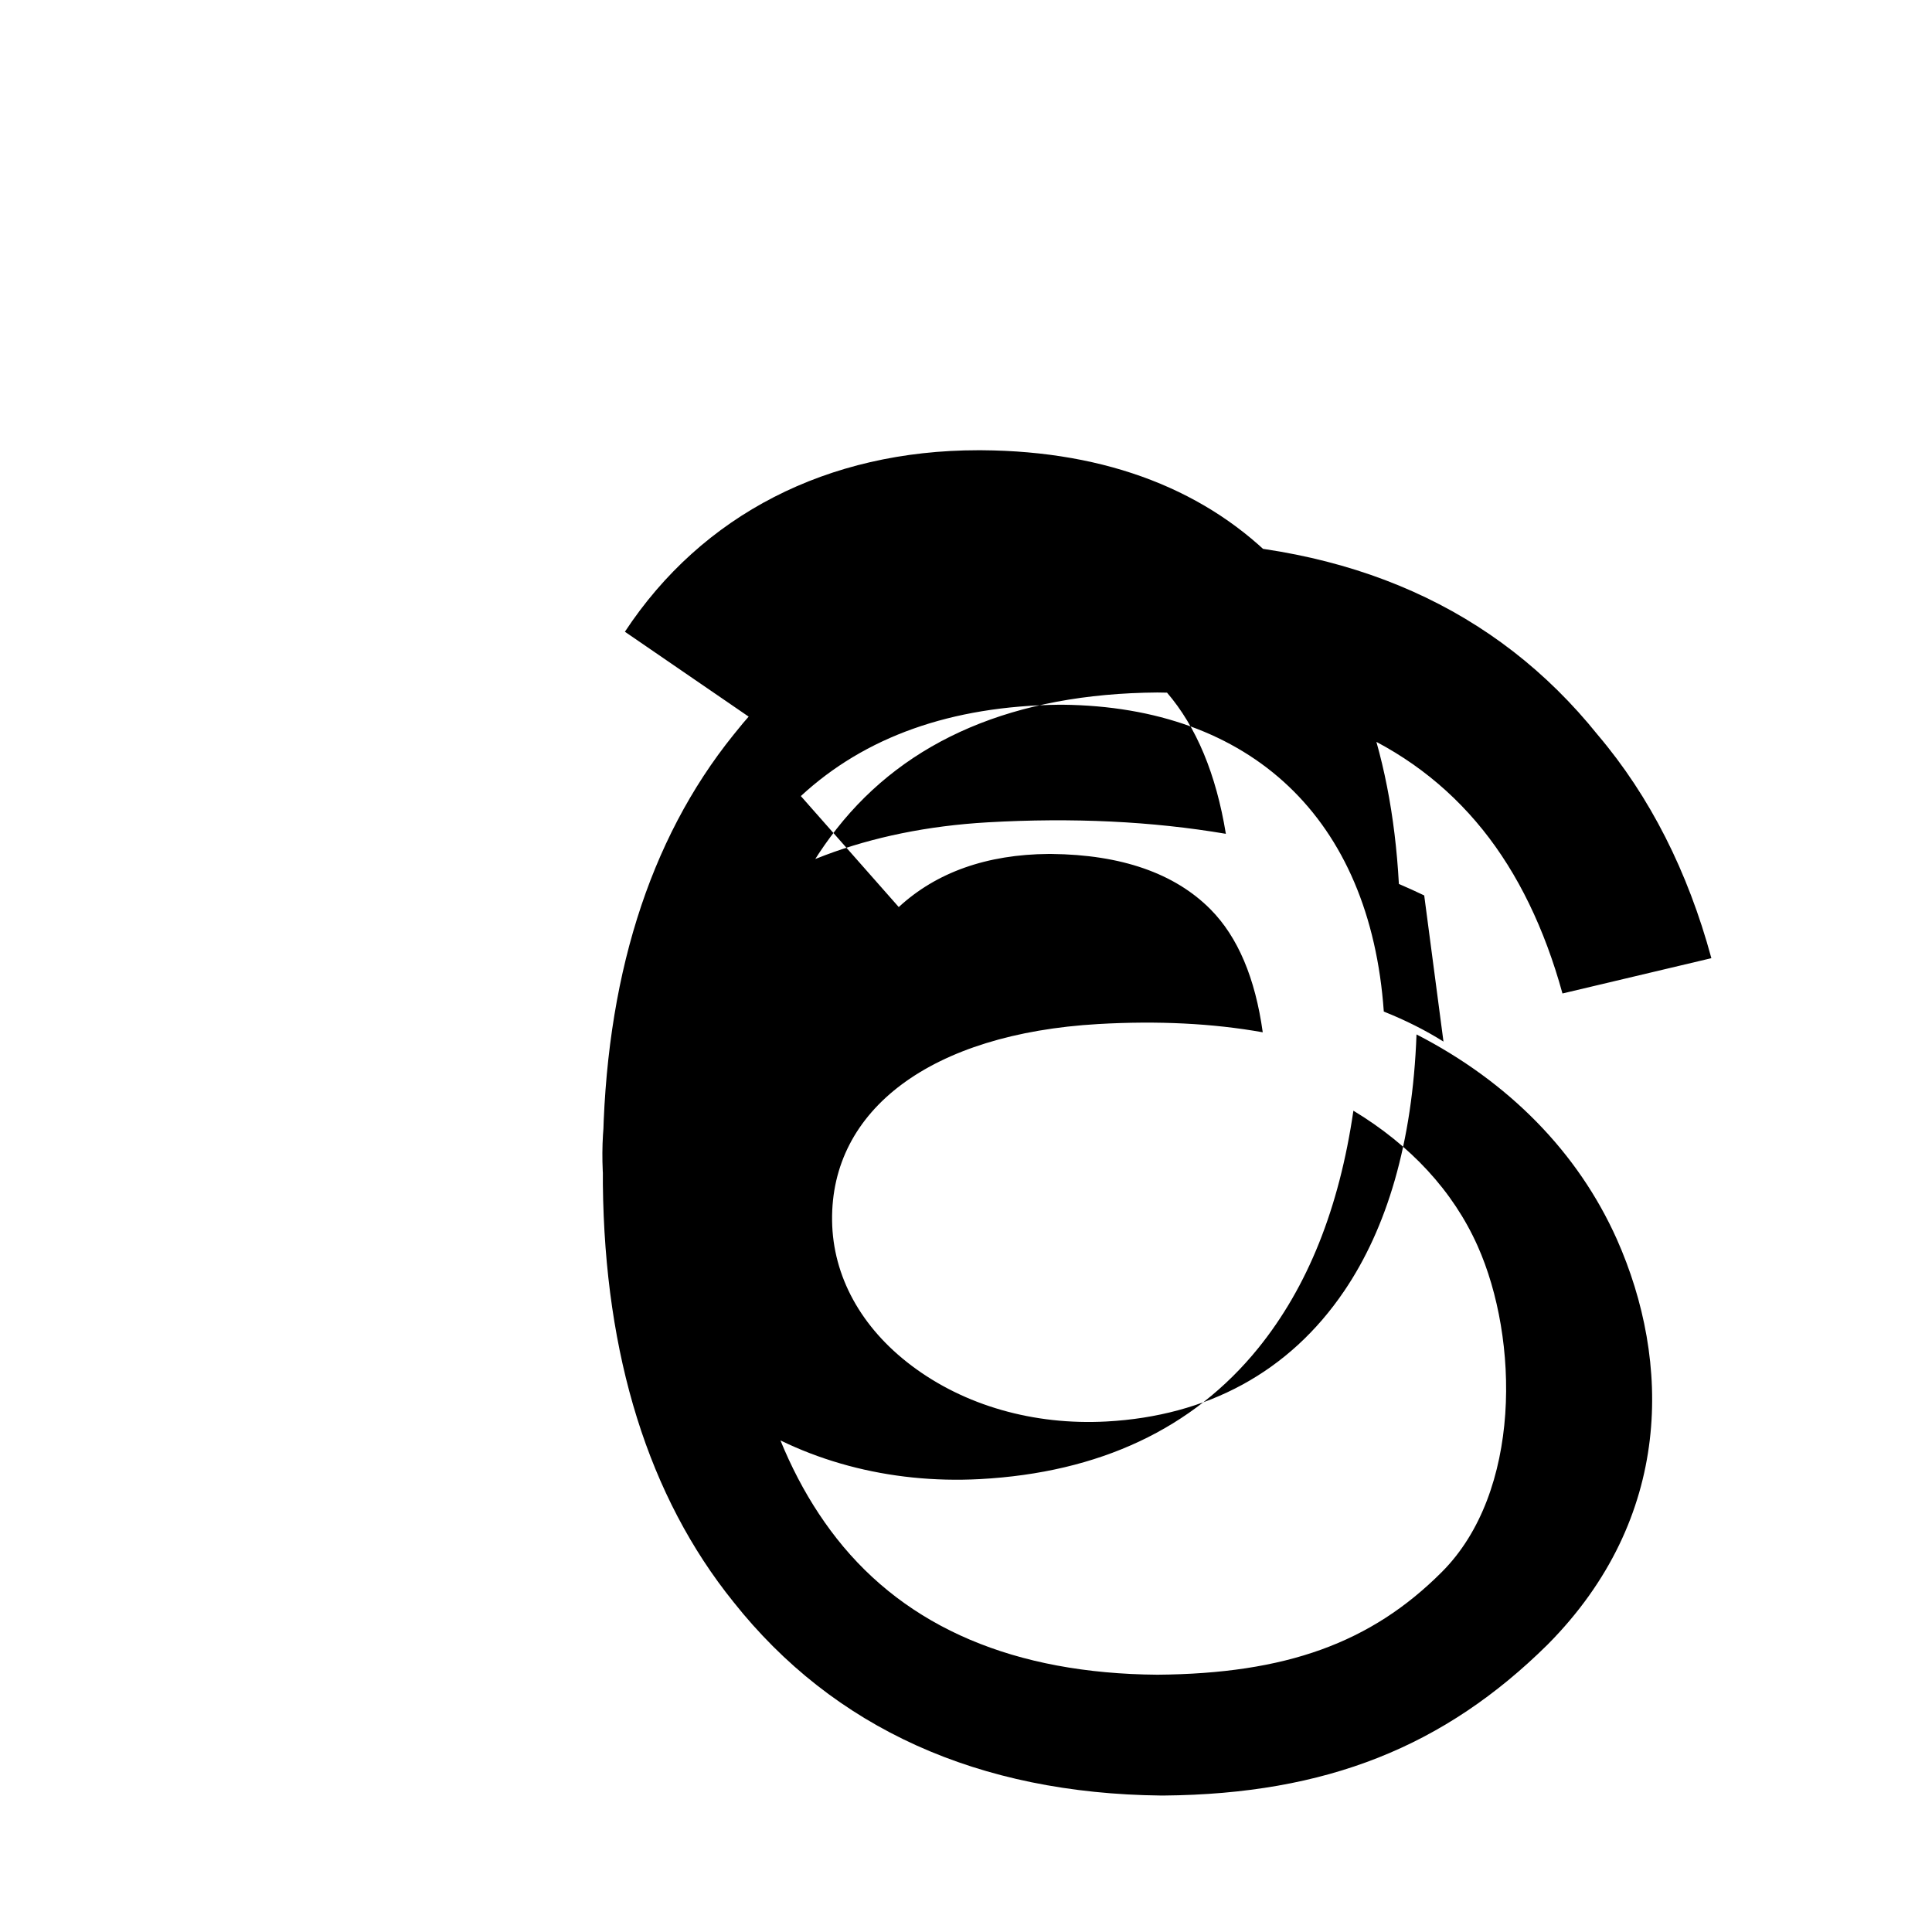
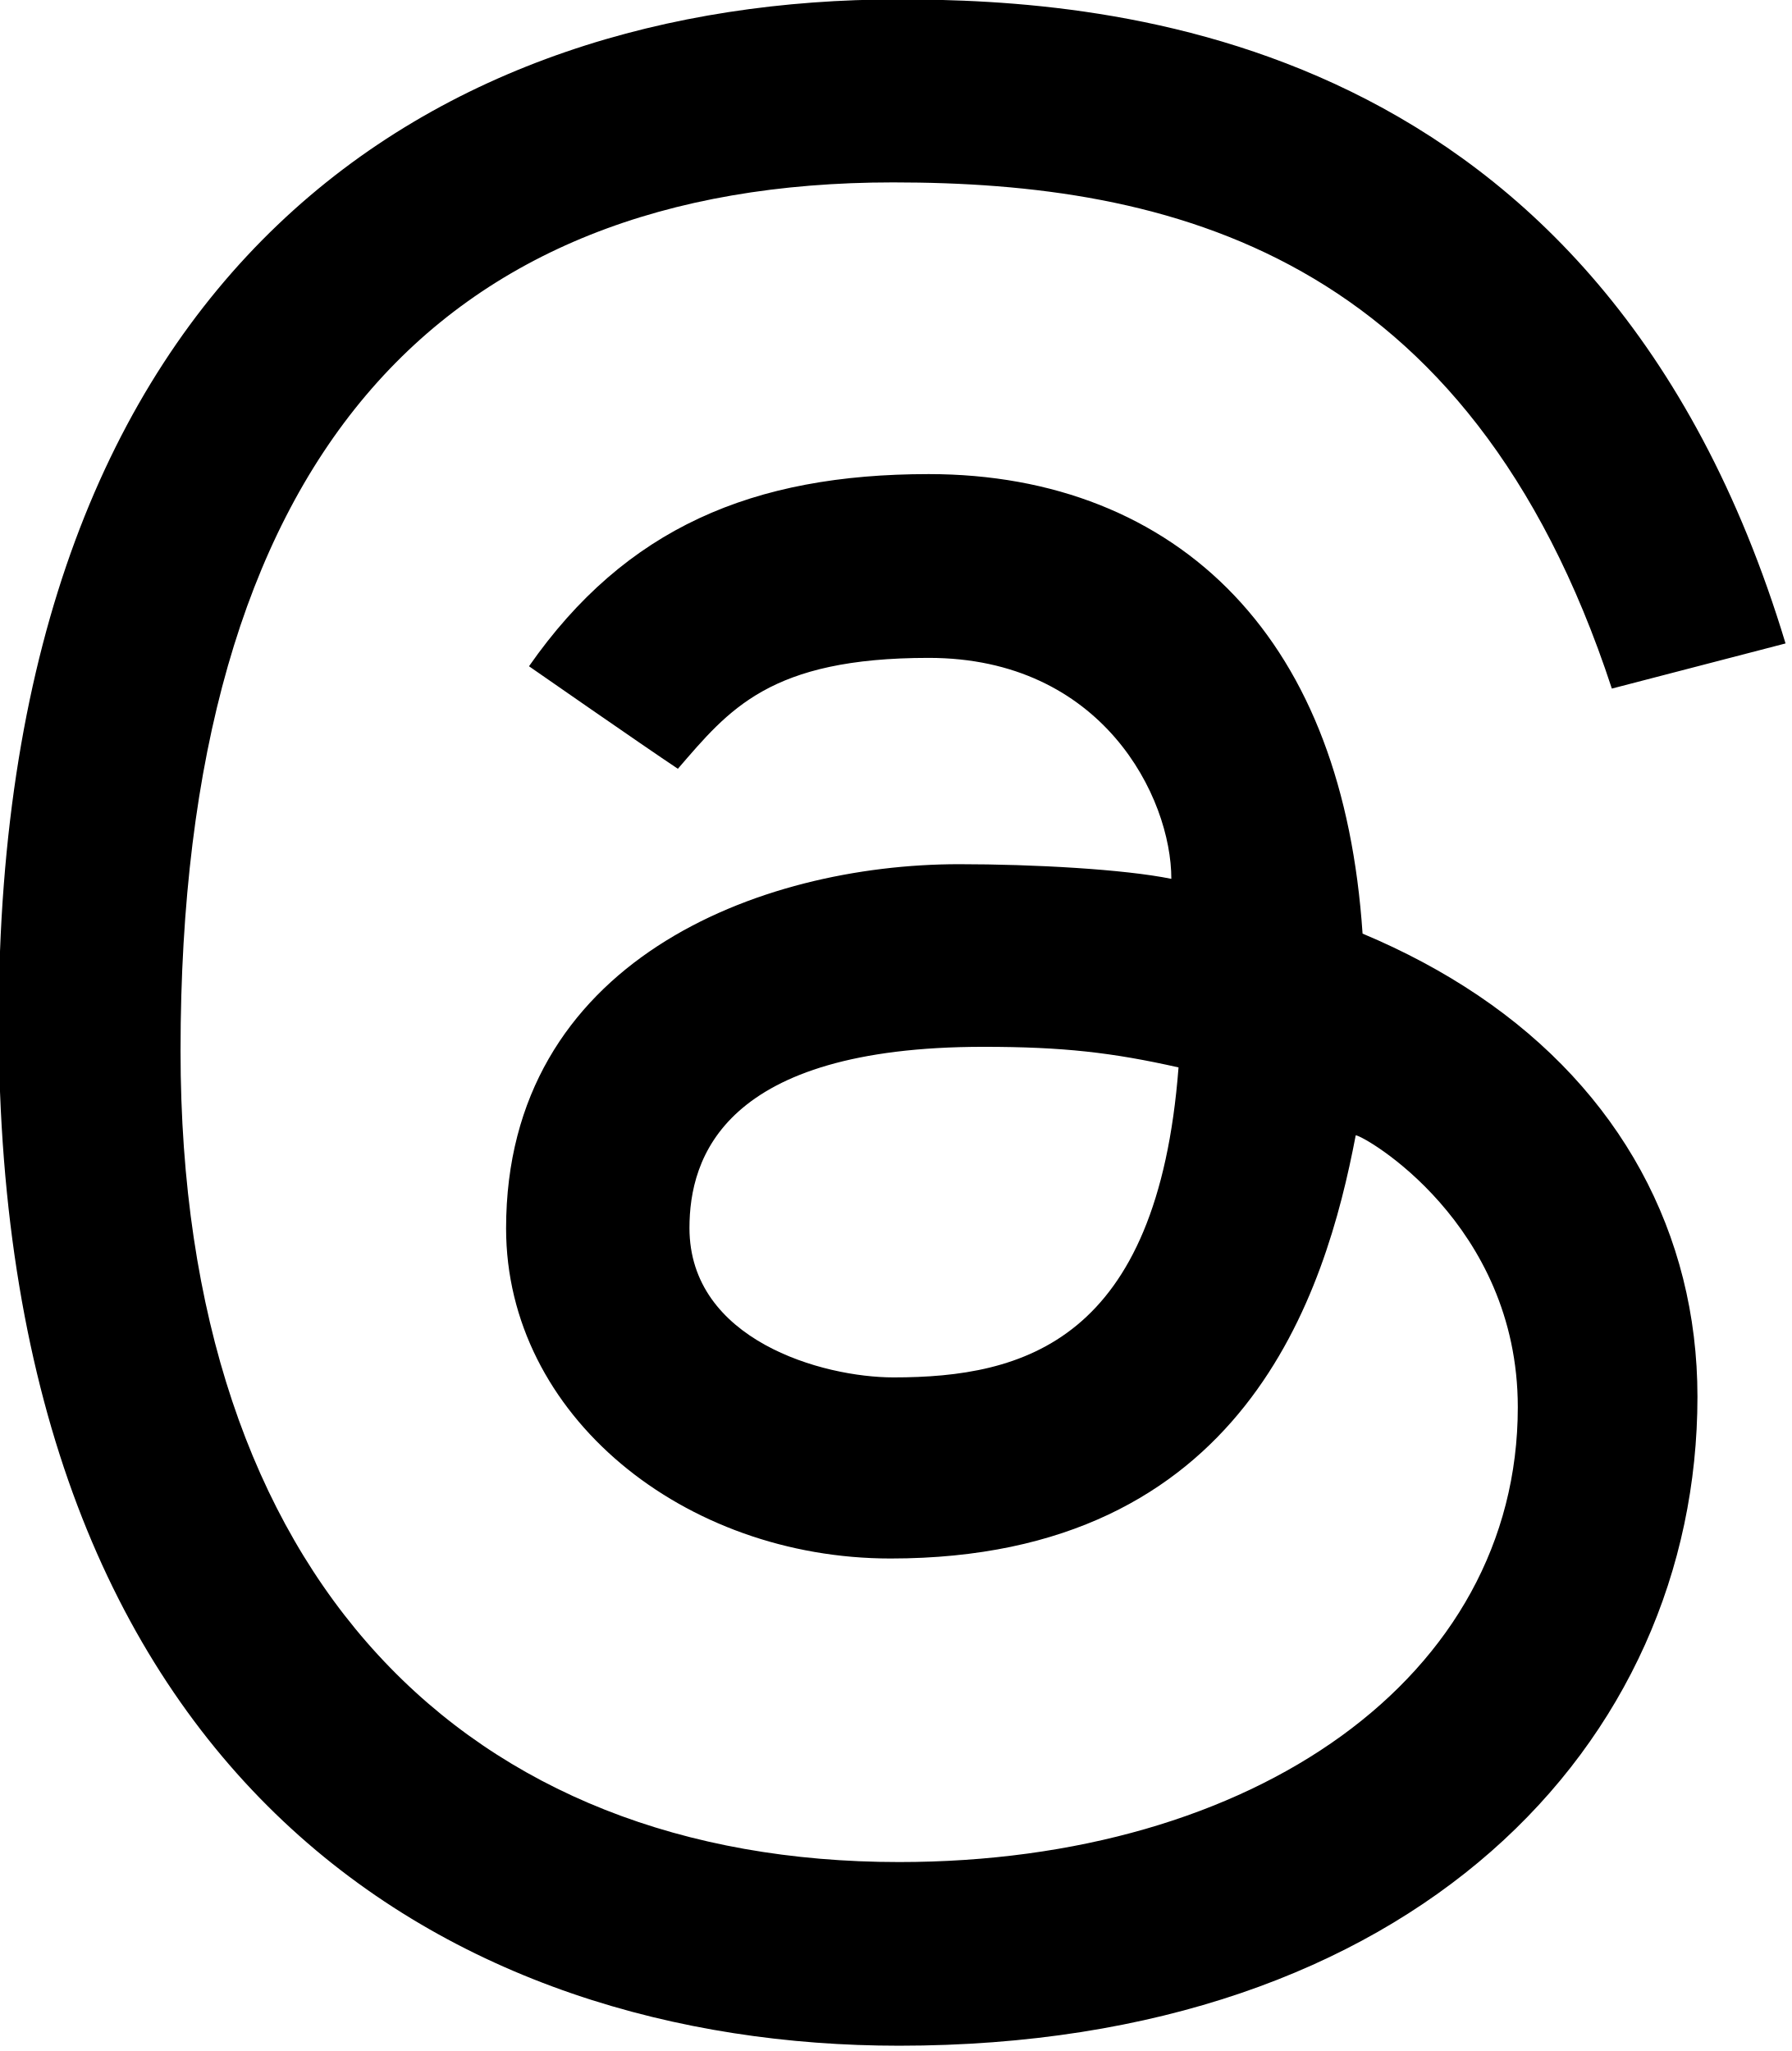
- <svg xmlns="http://www.w3.org/2000/svg" viewBox="0 0 192 192" fill="currentColor">
-   <path class="x19hqyj" d="M141.537 88.988C140.71 88.592 139.87 88.21 139.019 87.845C137.537 60.538 122.616 44.905 97.562 44.745C97.448 44.744 97.335 44.744 97.222 44.744C82.236 44.744 69.773 51.141 62.102 62.781L75.881 72.233C81.612 63.538 90.605 61.685 97.229 61.685C97.305 61.685 97.382 61.685 97.458 61.685C105.707 61.738 111.932 64.137 115.961 68.814C118.893 72.219 120.854 76.925 121.825 82.864C114.511 81.621 106.601 81.239 98.145 81.723C74.325 83.095 59.011 96.988 59.901 116.372C60.358 126.332 65.002 134.896 72.964 140.451C79.692 145.141 88.356 147.473 97.38 146.992C109.248 146.353 118.571 141.977 125.039 133.981C129.947 127.916 133.083 120.093 134.499 110.38C140.179 113.809 144.404 118.364 146.839 123.81C150.979 133.079 151.223 148.288 143.284 156.228C136.237 163.288 127.768 166.331 115.018 166.431C100.845 166.321 90.124 161.763 83.146 152.888C76.609 144.571 73.221 132.688 73.078 117.625C73.221 102.562 76.609 90.679 83.146 82.363C90.124 73.487 100.845 68.929 115.018 68.819C129.289 68.931 140.168 73.522 147.355 82.461C150.857 86.817 153.505 92.301 155.276 98.731L170.074 95.223C167.746 86.633 163.982 79.16 158.784 73.035C148.684 60.455 134.186 53.992 115.652 53.792H115.386C97.248 53.99 82.86 60.458 72.886 73.035C64.459 83.496 60.099 97.452 59.912 114.538V117.692C60.099 134.778 64.459 148.734 72.886 159.195C82.86 171.772 97.248 178.241 115.386 178.438H115.652C131.818 178.297 143.546 173.571 153.799 163.438C166.309 150.833 166.066 135.282 160.684 123.162C156.812 114.498 149.926 107.507 140.771 102.8C140.38 113.589 137.813 122.066 133.591 128.29C128.113 136.379 119.935 140.726 109.963 141.266C102.727 141.656 95.843 139.68 90.581 135.711C85.566 131.931 82.763 126.822 82.692 121.318C82.545 110.26 92.532 102.726 109.142 101.768C115.038 101.428 120.524 101.699 125.49 102.588C124.742 97.194 123.017 93.115 120.304 90.374C116.751 86.788 111.432 84.935 104.49 84.865C104.4 84.864 104.31 84.864 104.22 84.864C98.074 84.91 93.06 86.686 89.317 90.142L79.586 79.112C85.95 73.233 94.476 70.161 105.267 70.035H105.588C124.304 70.227 136.165 81.309 137.521 100.529C139.694 101.396 141.669 102.392 143.451 103.512Z" />
+ <svg xmlns="http://www.w3.org/2000/svg" viewBox="170 126 620 710" fill="currentColor">
+   <path d="M404.63 392.13c-11.92-7.93-51.53-35.49-51.53-35.49 33.4-47.88 77.46-66.52 138.36-66.52 43.07 0 79.64 14.52 105.75 42 26.12 27.49 41.02 66.8 44.41 117.07 14.48 6.07 27.85 13.22 39.99 21.4 48.96 33 75.92 82.34 75.92 138.91 0 120.23-98.34 224.67-276.35 224.67-152.84 0-311.63-89.11-311.63-354.45 0-263.83 153.81-353.92 311.2-353.92 72.68 0 243.16 10.76 307.27 222.94l-60.12 15.63C678.33 213.2 574.4 189.14 479.11 189.14c-157.52 0-246.62 96.13-246.62 300.65 0 183.38 99.59 280.8 248.71 280.8 122.68 0 214.15-63.9 214.15-157.44 0-63.66-53.37-94.14-56.1-94.14-10.42 54.62-38.36 146.5-161.01 146.5-71.46 0-133.07-49.47-133.07-114.29 0-92.56 87.61-126.06 156.8-126.06 25.91 0 57.18 1.75 73.46 5.07 0-28.21-23.81-76.49-83.96-76.49-55.15-.01-69.14 17.92-86.84 38.39zm105.8 96.25c-90.13 0-101.79 38.51-101.79 62.7 0 38.86 46.07 51.74 70.65 51.74 45.06 0 91.35-12.52 98.63-107.31-22.85-5.14-39.88-7.13-67.49-7.13z" />
</svg>
